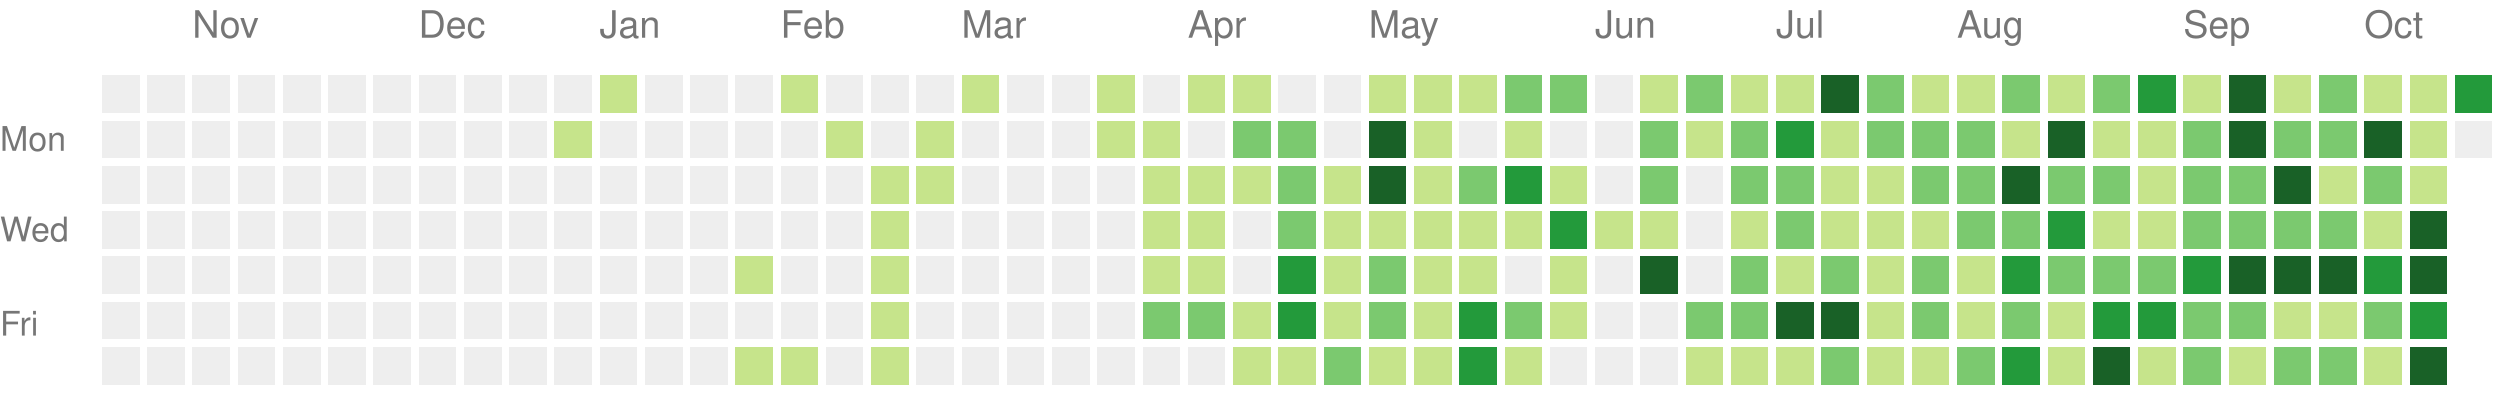
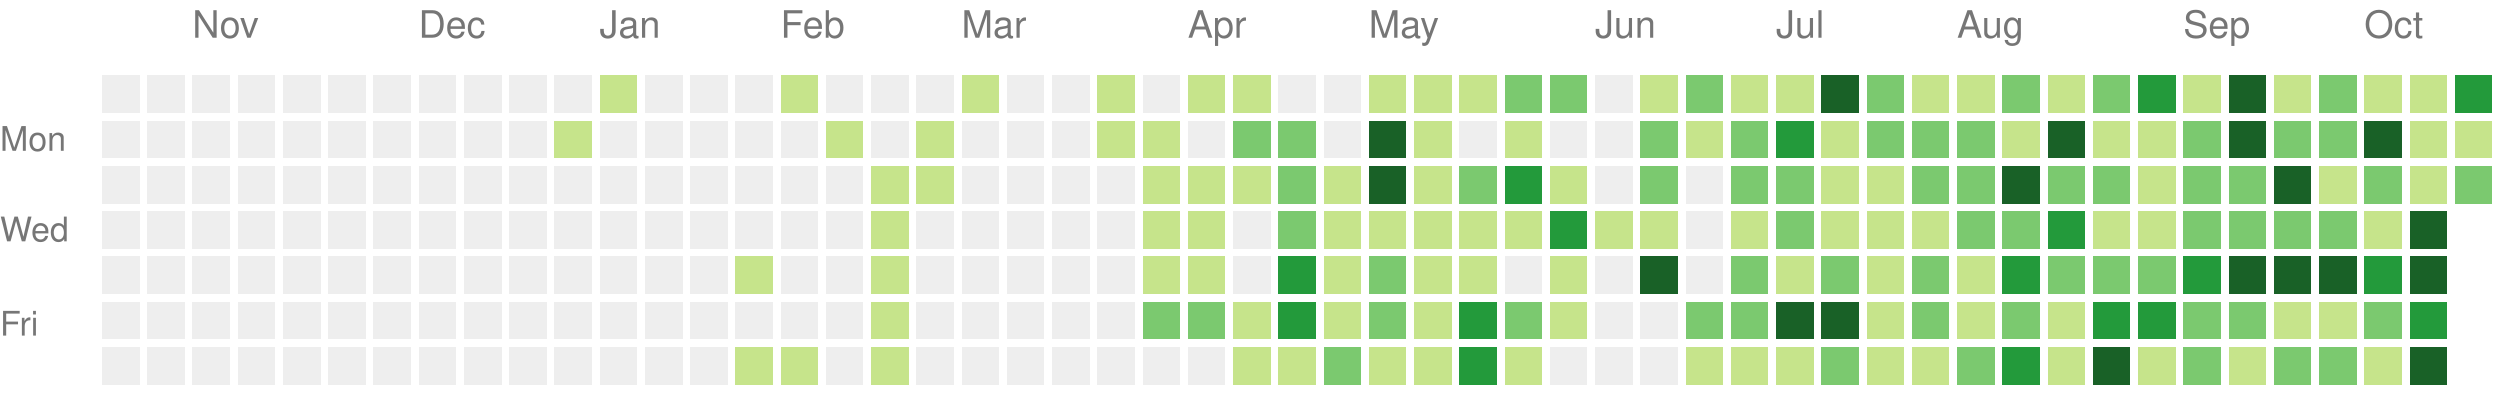
<svg xmlns="http://www.w3.org/2000/svg" version="1.1" width="663" height="104">
  <rect style="fill:#eeeeee;shape-rendering:crispedges;" data-score="0" data-date="2025-10-19" x="27" y="20" width="10" height="10" />
  <rect style="fill:#eeeeee;shape-rendering:crispedges;" data-score="0" data-date="2025-10-26" x="39" y="20" width="10" height="10" />
  <rect style="fill:#eeeeee;shape-rendering:crispedges;" data-score="0" data-date="2025-11-02" x="51" y="20" width="10" height="10" />
  <rect style="fill:#eeeeee;shape-rendering:crispedges;" data-score="0" data-date="2025-11-09" x="63" y="20" width="10" height="10" />
  <rect style="fill:#eeeeee;shape-rendering:crispedges;" data-score="0" data-date="2025-11-16" x="75" y="20" width="10" height="10" />
  <rect style="fill:#eeeeee;shape-rendering:crispedges;" data-score="0" data-date="2025-11-23" x="87" y="20" width="10" height="10" />
  <rect style="fill:#eeeeee;shape-rendering:crispedges;" data-score="0" data-date="2025-11-30" x="99" y="20" width="10" height="10" />
  <rect style="fill:#eeeeee;shape-rendering:crispedges;" data-score="0" data-date="2025-12-07" x="111" y="20" width="10" height="10" />
  <rect style="fill:#eeeeee;shape-rendering:crispedges;" data-score="0" data-date="2025-12-14" x="123" y="20" width="10" height="10" />
  <rect style="fill:#eeeeee;shape-rendering:crispedges;" data-score="0" data-date="2025-12-21" x="135" y="20" width="10" height="10" />
  <rect style="fill:#eeeeee;shape-rendering:crispedges;" data-score="0" data-date="2025-12-28" x="147" y="20" width="10" height="10" />
  <rect style="fill:#c6e48b;shape-rendering:crispedges;" data-score="1" data-date="2026-01-04" x="159" y="20" width="10" height="10" />
  <rect style="fill:#eeeeee;shape-rendering:crispedges;" data-score="0" data-date="2026-01-11" x="171" y="20" width="10" height="10" />
  <rect style="fill:#eeeeee;shape-rendering:crispedges;" data-score="0" data-date="2026-01-18" x="183" y="20" width="10" height="10" />
  <rect style="fill:#eeeeee;shape-rendering:crispedges;" data-score="0" data-date="2026-01-25" x="195" y="20" width="10" height="10" />
  <rect style="fill:#c6e48b;shape-rendering:crispedges;" data-score="1" data-date="2026-02-01" x="207" y="20" width="10" height="10" />
  <rect style="fill:#eeeeee;shape-rendering:crispedges;" data-score="0" data-date="2026-02-08" x="219" y="20" width="10" height="10" />
  <rect style="fill:#eeeeee;shape-rendering:crispedges;" data-score="0" data-date="2026-02-15" x="231" y="20" width="10" height="10" />
  <rect style="fill:#eeeeee;shape-rendering:crispedges;" data-score="0" data-date="2026-02-22" x="243" y="20" width="10" height="10" />
  <rect style="fill:#c6e48b;shape-rendering:crispedges;" data-score="1" data-date="2026-03-01" x="255" y="20" width="10" height="10" />
  <rect style="fill:#eeeeee;shape-rendering:crispedges;" data-score="0" data-date="2026-03-08" x="267" y="20" width="10" height="10" />
  <rect style="fill:#eeeeee;shape-rendering:crispedges;" data-score="0" data-date="2026-03-15" x="279" y="20" width="10" height="10" />
  <rect style="fill:#c6e48b;shape-rendering:crispedges;" data-score="1" data-date="2026-03-22" x="291" y="20" width="10" height="10" />
  <rect style="fill:#eeeeee;shape-rendering:crispedges;" data-score="0" data-date="2026-03-29" x="303" y="20" width="10" height="10" />
  <rect style="fill:#c6e48b;shape-rendering:crispedges;" data-score="1" data-date="2026-04-05" x="315" y="20" width="10" height="10" />
  <rect style="fill:#c6e48b;shape-rendering:crispedges;" data-score="1" data-date="2026-04-12" x="327" y="20" width="10" height="10" />
  <rect style="fill:#eeeeee;shape-rendering:crispedges;" data-score="0" data-date="2026-04-19" x="339" y="20" width="10" height="10" />
  <rect style="fill:#eeeeee;shape-rendering:crispedges;" data-score="0" data-date="2026-04-26" x="351" y="20" width="10" height="10" />
  <rect style="fill:#c6e48b;shape-rendering:crispedges;" data-score="1" data-date="2026-05-03" x="363" y="20" width="10" height="10" />
  <rect style="fill:#c6e48b;shape-rendering:crispedges;" data-score="1" data-date="2026-05-10" x="375" y="20" width="10" height="10" />
  <rect style="fill:#c6e48b;shape-rendering:crispedges;" data-score="1" data-date="2026-05-17" x="387" y="20" width="10" height="10" />
  <rect style="fill:#7bc96f;shape-rendering:crispedges;" data-score="2" data-date="2026-05-24" x="399" y="20" width="10" height="10" />
  <rect style="fill:#7bc96f;shape-rendering:crispedges;" data-score="2" data-date="2026-05-31" x="411" y="20" width="10" height="10" />
  <rect style="fill:#eeeeee;shape-rendering:crispedges;" data-score="0" data-date="2026-06-07" x="423" y="20" width="10" height="10" />
  <rect style="fill:#c6e48b;shape-rendering:crispedges;" data-score="1" data-date="2026-06-14" x="435" y="20" width="10" height="10" />
  <rect style="fill:#7bc96f;shape-rendering:crispedges;" data-score="2" data-date="2026-06-21" x="447" y="20" width="10" height="10" />
  <rect style="fill:#c6e48b;shape-rendering:crispedges;" data-score="1" data-date="2026-06-28" x="459" y="20" width="10" height="10" />
  <rect style="fill:#c6e48b;shape-rendering:crispedges;" data-score="1" data-date="2026-07-05" x="471" y="20" width="10" height="10" />
  <rect style="fill:#196127;shape-rendering:crispedges;" data-score="4" data-date="2026-07-12" x="483" y="20" width="10" height="10" />
  <rect style="fill:#7bc96f;shape-rendering:crispedges;" data-score="2" data-date="2026-07-19" x="495" y="20" width="10" height="10" />
  <rect style="fill:#c6e48b;shape-rendering:crispedges;" data-score="1" data-date="2026-07-26" x="507" y="20" width="10" height="10" />
  <rect style="fill:#c6e48b;shape-rendering:crispedges;" data-score="1" data-date="2026-08-02" x="519" y="20" width="10" height="10" />
  <rect style="fill:#7bc96f;shape-rendering:crispedges;" data-score="2" data-date="2026-08-09" x="531" y="20" width="10" height="10" />
  <rect style="fill:#c6e48b;shape-rendering:crispedges;" data-score="1" data-date="2026-08-16" x="543" y="20" width="10" height="10" />
  <rect style="fill:#7bc96f;shape-rendering:crispedges;" data-score="2" data-date="2026-08-23" x="555" y="20" width="10" height="10" />
  <rect style="fill:#239a3b;shape-rendering:crispedges;" data-score="3" data-date="2026-08-30" x="567" y="20" width="10" height="10" />
  <rect style="fill:#c6e48b;shape-rendering:crispedges;" data-score="1" data-date="2026-09-06" x="579" y="20" width="10" height="10" />
  <rect style="fill:#196127;shape-rendering:crispedges;" data-score="4" data-date="2026-09-13" x="591" y="20" width="10" height="10" />
  <rect style="fill:#c6e48b;shape-rendering:crispedges;" data-score="1" data-date="2026-09-20" x="603" y="20" width="10" height="10" />
  <rect style="fill:#7bc96f;shape-rendering:crispedges;" data-score="2" data-date="2026-09-27" x="615" y="20" width="10" height="10" />
  <rect style="fill:#c6e48b;shape-rendering:crispedges;" data-score="1" data-date="2026-10-04" x="627" y="20" width="10" height="10" />
  <rect style="fill:#c6e48b;shape-rendering:crispedges;" data-score="1" data-date="2026-10-11" x="639" y="20" width="10" height="10" />
  <rect style="fill:#239a3b;shape-rendering:crispedges;" data-score="3" data-date="2026-10-18" x="651" y="20" width="10" height="10" />
  <rect style="fill:#eeeeee;shape-rendering:crispedges;" data-score="0" data-date="2025-10-20" x="27" y="32" width="10" height="10" />
  <rect style="fill:#eeeeee;shape-rendering:crispedges;" data-score="0" data-date="2025-10-27" x="39" y="32" width="10" height="10" />
  <rect style="fill:#eeeeee;shape-rendering:crispedges;" data-score="0" data-date="2025-11-03" x="51" y="32" width="10" height="10" />
  <rect style="fill:#eeeeee;shape-rendering:crispedges;" data-score="0" data-date="2025-11-10" x="63" y="32" width="10" height="10" />
  <rect style="fill:#eeeeee;shape-rendering:crispedges;" data-score="0" data-date="2025-11-17" x="75" y="32" width="10" height="10" />
  <rect style="fill:#eeeeee;shape-rendering:crispedges;" data-score="0" data-date="2025-11-24" x="87" y="32" width="10" height="10" />
  <rect style="fill:#eeeeee;shape-rendering:crispedges;" data-score="0" data-date="2025-12-01" x="99" y="32" width="10" height="10" />
  <rect style="fill:#eeeeee;shape-rendering:crispedges;" data-score="0" data-date="2025-12-08" x="111" y="32" width="10" height="10" />
  <rect style="fill:#eeeeee;shape-rendering:crispedges;" data-score="0" data-date="2025-12-15" x="123" y="32" width="10" height="10" />
  <rect style="fill:#eeeeee;shape-rendering:crispedges;" data-score="0" data-date="2025-12-22" x="135" y="32" width="10" height="10" />
  <rect style="fill:#c6e48b;shape-rendering:crispedges;" data-score="1" data-date="2025-12-29" x="147" y="32" width="10" height="10" />
  <rect style="fill:#eeeeee;shape-rendering:crispedges;" data-score="0" data-date="2026-01-05" x="159" y="32" width="10" height="10" />
  <rect style="fill:#eeeeee;shape-rendering:crispedges;" data-score="0" data-date="2026-01-12" x="171" y="32" width="10" height="10" />
  <rect style="fill:#eeeeee;shape-rendering:crispedges;" data-score="0" data-date="2026-01-19" x="183" y="32" width="10" height="10" />
  <rect style="fill:#eeeeee;shape-rendering:crispedges;" data-score="0" data-date="2026-01-26" x="195" y="32" width="10" height="10" />
  <rect style="fill:#eeeeee;shape-rendering:crispedges;" data-score="0" data-date="2026-02-02" x="207" y="32" width="10" height="10" />
  <rect style="fill:#c6e48b;shape-rendering:crispedges;" data-score="1" data-date="2026-02-09" x="219" y="32" width="10" height="10" />
  <rect style="fill:#eeeeee;shape-rendering:crispedges;" data-score="0" data-date="2026-02-16" x="231" y="32" width="10" height="10" />
  <rect style="fill:#c6e48b;shape-rendering:crispedges;" data-score="1" data-date="2026-02-23" x="243" y="32" width="10" height="10" />
  <rect style="fill:#eeeeee;shape-rendering:crispedges;" data-score="0" data-date="2026-03-02" x="255" y="32" width="10" height="10" />
  <rect style="fill:#eeeeee;shape-rendering:crispedges;" data-score="0" data-date="2026-03-09" x="267" y="32" width="10" height="10" />
  <rect style="fill:#eeeeee;shape-rendering:crispedges;" data-score="0" data-date="2026-03-16" x="279" y="32" width="10" height="10" />
  <rect style="fill:#c6e48b;shape-rendering:crispedges;" data-score="1" data-date="2026-03-23" x="291" y="32" width="10" height="10" />
  <rect style="fill:#c6e48b;shape-rendering:crispedges;" data-score="1" data-date="2026-03-30" x="303" y="32" width="10" height="10" />
  <rect style="fill:#eeeeee;shape-rendering:crispedges;" data-score="0" data-date="2026-04-06" x="315" y="32" width="10" height="10" />
  <rect style="fill:#7bc96f;shape-rendering:crispedges;" data-score="2" data-date="2026-04-13" x="327" y="32" width="10" height="10" />
  <rect style="fill:#7bc96f;shape-rendering:crispedges;" data-score="2" data-date="2026-04-20" x="339" y="32" width="10" height="10" />
  <rect style="fill:#eeeeee;shape-rendering:crispedges;" data-score="0" data-date="2026-04-27" x="351" y="32" width="10" height="10" />
  <rect style="fill:#196127;shape-rendering:crispedges;" data-score="4" data-date="2026-05-04" x="363" y="32" width="10" height="10" />
  <rect style="fill:#c6e48b;shape-rendering:crispedges;" data-score="1" data-date="2026-05-11" x="375" y="32" width="10" height="10" />
  <rect style="fill:#eeeeee;shape-rendering:crispedges;" data-score="0" data-date="2026-05-18" x="387" y="32" width="10" height="10" />
  <rect style="fill:#c6e48b;shape-rendering:crispedges;" data-score="1" data-date="2026-05-25" x="399" y="32" width="10" height="10" />
  <rect style="fill:#eeeeee;shape-rendering:crispedges;" data-score="0" data-date="2026-06-01" x="411" y="32" width="10" height="10" />
  <rect style="fill:#eeeeee;shape-rendering:crispedges;" data-score="0" data-date="2026-06-08" x="423" y="32" width="10" height="10" />
  <rect style="fill:#7bc96f;shape-rendering:crispedges;" data-score="2" data-date="2026-06-15" x="435" y="32" width="10" height="10" />
  <rect style="fill:#c6e48b;shape-rendering:crispedges;" data-score="1" data-date="2026-06-22" x="447" y="32" width="10" height="10" />
  <rect style="fill:#7bc96f;shape-rendering:crispedges;" data-score="2" data-date="2026-06-29" x="459" y="32" width="10" height="10" />
  <rect style="fill:#239a3b;shape-rendering:crispedges;" data-score="3" data-date="2026-07-06" x="471" y="32" width="10" height="10" />
  <rect style="fill:#c6e48b;shape-rendering:crispedges;" data-score="1" data-date="2026-07-13" x="483" y="32" width="10" height="10" />
  <rect style="fill:#7bc96f;shape-rendering:crispedges;" data-score="2" data-date="2026-07-20" x="495" y="32" width="10" height="10" />
  <rect style="fill:#7bc96f;shape-rendering:crispedges;" data-score="2" data-date="2026-07-27" x="507" y="32" width="10" height="10" />
  <rect style="fill:#7bc96f;shape-rendering:crispedges;" data-score="2" data-date="2026-08-03" x="519" y="32" width="10" height="10" />
  <rect style="fill:#c6e48b;shape-rendering:crispedges;" data-score="1" data-date="2026-08-10" x="531" y="32" width="10" height="10" />
  <rect style="fill:#196127;shape-rendering:crispedges;" data-score="4" data-date="2026-08-17" x="543" y="32" width="10" height="10" />
  <rect style="fill:#c6e48b;shape-rendering:crispedges;" data-score="1" data-date="2026-08-24" x="555" y="32" width="10" height="10" />
  <rect style="fill:#c6e48b;shape-rendering:crispedges;" data-score="1" data-date="2026-08-31" x="567" y="32" width="10" height="10" />
  <rect style="fill:#7bc96f;shape-rendering:crispedges;" data-score="2" data-date="2026-09-07" x="579" y="32" width="10" height="10" />
  <rect style="fill:#196127;shape-rendering:crispedges;" data-score="4" data-date="2026-09-14" x="591" y="32" width="10" height="10" />
  <rect style="fill:#7bc96f;shape-rendering:crispedges;" data-score="2" data-date="2026-09-21" x="603" y="32" width="10" height="10" />
  <rect style="fill:#7bc96f;shape-rendering:crispedges;" data-score="2" data-date="2026-09-28" x="615" y="32" width="10" height="10" />
  <rect style="fill:#196127;shape-rendering:crispedges;" data-score="4" data-date="2026-10-05" x="627" y="32" width="10" height="10" />
  <rect style="fill:#c6e48b;shape-rendering:crispedges;" data-score="1" data-date="2026-10-12" x="639" y="32" width="10" height="10" />
-   <rect style="fill:#eeeeee;shape-rendering:crispedges;" data-score="0" data-date="2026-10-19" x="651" y="32" width="10" height="10" />
+   <rect style="fill:#c6e48b;shape-rendering:crispedges;" data-score="1" data-date="2026-10-19" x="651" y="32" width="10" height="10" />
  <rect style="fill:#eeeeee;shape-rendering:crispedges;" data-score="0" data-date="2025-10-21" x="27" y="44" width="10" height="10" />
  <rect style="fill:#eeeeee;shape-rendering:crispedges;" data-score="0" data-date="2025-10-28" x="39" y="44" width="10" height="10" />
  <rect style="fill:#eeeeee;shape-rendering:crispedges;" data-score="0" data-date="2025-11-04" x="51" y="44" width="10" height="10" />
  <rect style="fill:#eeeeee;shape-rendering:crispedges;" data-score="0" data-date="2025-11-11" x="63" y="44" width="10" height="10" />
  <rect style="fill:#eeeeee;shape-rendering:crispedges;" data-score="0" data-date="2025-11-18" x="75" y="44" width="10" height="10" />
  <rect style="fill:#eeeeee;shape-rendering:crispedges;" data-score="0" data-date="2025-11-25" x="87" y="44" width="10" height="10" />
  <rect style="fill:#eeeeee;shape-rendering:crispedges;" data-score="0" data-date="2025-12-02" x="99" y="44" width="10" height="10" />
  <rect style="fill:#eeeeee;shape-rendering:crispedges;" data-score="0" data-date="2025-12-09" x="111" y="44" width="10" height="10" />
  <rect style="fill:#eeeeee;shape-rendering:crispedges;" data-score="0" data-date="2025-12-16" x="123" y="44" width="10" height="10" />
  <rect style="fill:#eeeeee;shape-rendering:crispedges;" data-score="0" data-date="2025-12-23" x="135" y="44" width="10" height="10" />
  <rect style="fill:#eeeeee;shape-rendering:crispedges;" data-score="0" data-date="2025-12-30" x="147" y="44" width="10" height="10" />
  <rect style="fill:#eeeeee;shape-rendering:crispedges;" data-score="0" data-date="2026-01-06" x="159" y="44" width="10" height="10" />
  <rect style="fill:#eeeeee;shape-rendering:crispedges;" data-score="0" data-date="2026-01-13" x="171" y="44" width="10" height="10" />
  <rect style="fill:#eeeeee;shape-rendering:crispedges;" data-score="0" data-date="2026-01-20" x="183" y="44" width="10" height="10" />
  <rect style="fill:#eeeeee;shape-rendering:crispedges;" data-score="0" data-date="2026-01-27" x="195" y="44" width="10" height="10" />
  <rect style="fill:#eeeeee;shape-rendering:crispedges;" data-score="0" data-date="2026-02-03" x="207" y="44" width="10" height="10" />
  <rect style="fill:#eeeeee;shape-rendering:crispedges;" data-score="0" data-date="2026-02-10" x="219" y="44" width="10" height="10" />
  <rect style="fill:#c6e48b;shape-rendering:crispedges;" data-score="1" data-date="2026-02-17" x="231" y="44" width="10" height="10" />
  <rect style="fill:#c6e48b;shape-rendering:crispedges;" data-score="1" data-date="2026-02-24" x="243" y="44" width="10" height="10" />
  <rect style="fill:#eeeeee;shape-rendering:crispedges;" data-score="0" data-date="2026-03-03" x="255" y="44" width="10" height="10" />
  <rect style="fill:#eeeeee;shape-rendering:crispedges;" data-score="0" data-date="2026-03-10" x="267" y="44" width="10" height="10" />
  <rect style="fill:#eeeeee;shape-rendering:crispedges;" data-score="0" data-date="2026-03-17" x="279" y="44" width="10" height="10" />
  <rect style="fill:#eeeeee;shape-rendering:crispedges;" data-score="0" data-date="2026-03-24" x="291" y="44" width="10" height="10" />
  <rect style="fill:#c6e48b;shape-rendering:crispedges;" data-score="1" data-date="2026-03-31" x="303" y="44" width="10" height="10" />
  <rect style="fill:#c6e48b;shape-rendering:crispedges;" data-score="1" data-date="2026-04-07" x="315" y="44" width="10" height="10" />
  <rect style="fill:#c6e48b;shape-rendering:crispedges;" data-score="1" data-date="2026-04-14" x="327" y="44" width="10" height="10" />
  <rect style="fill:#7bc96f;shape-rendering:crispedges;" data-score="2" data-date="2026-04-21" x="339" y="44" width="10" height="10" />
  <rect style="fill:#c6e48b;shape-rendering:crispedges;" data-score="1" data-date="2026-04-28" x="351" y="44" width="10" height="10" />
  <rect style="fill:#196127;shape-rendering:crispedges;" data-score="4" data-date="2026-05-05" x="363" y="44" width="10" height="10" />
  <rect style="fill:#c6e48b;shape-rendering:crispedges;" data-score="1" data-date="2026-05-12" x="375" y="44" width="10" height="10" />
  <rect style="fill:#7bc96f;shape-rendering:crispedges;" data-score="2" data-date="2026-05-19" x="387" y="44" width="10" height="10" />
  <rect style="fill:#239a3b;shape-rendering:crispedges;" data-score="3" data-date="2026-05-26" x="399" y="44" width="10" height="10" />
  <rect style="fill:#c6e48b;shape-rendering:crispedges;" data-score="1" data-date="2026-06-02" x="411" y="44" width="10" height="10" />
  <rect style="fill:#eeeeee;shape-rendering:crispedges;" data-score="0" data-date="2026-06-09" x="423" y="44" width="10" height="10" />
  <rect style="fill:#7bc96f;shape-rendering:crispedges;" data-score="2" data-date="2026-06-16" x="435" y="44" width="10" height="10" />
  <rect style="fill:#eeeeee;shape-rendering:crispedges;" data-score="0" data-date="2026-06-23" x="447" y="44" width="10" height="10" />
  <rect style="fill:#7bc96f;shape-rendering:crispedges;" data-score="2" data-date="2026-06-30" x="459" y="44" width="10" height="10" />
  <rect style="fill:#7bc96f;shape-rendering:crispedges;" data-score="2" data-date="2026-07-07" x="471" y="44" width="10" height="10" />
  <rect style="fill:#c6e48b;shape-rendering:crispedges;" data-score="1" data-date="2026-07-14" x="483" y="44" width="10" height="10" />
  <rect style="fill:#c6e48b;shape-rendering:crispedges;" data-score="1" data-date="2026-07-21" x="495" y="44" width="10" height="10" />
  <rect style="fill:#7bc96f;shape-rendering:crispedges;" data-score="2" data-date="2026-07-28" x="507" y="44" width="10" height="10" />
  <rect style="fill:#7bc96f;shape-rendering:crispedges;" data-score="2" data-date="2026-08-04" x="519" y="44" width="10" height="10" />
  <rect style="fill:#196127;shape-rendering:crispedges;" data-score="4" data-date="2026-08-11" x="531" y="44" width="10" height="10" />
  <rect style="fill:#7bc96f;shape-rendering:crispedges;" data-score="2" data-date="2026-08-18" x="543" y="44" width="10" height="10" />
  <rect style="fill:#7bc96f;shape-rendering:crispedges;" data-score="2" data-date="2026-08-25" x="555" y="44" width="10" height="10" />
  <rect style="fill:#c6e48b;shape-rendering:crispedges;" data-score="1" data-date="2026-09-01" x="567" y="44" width="10" height="10" />
  <rect style="fill:#7bc96f;shape-rendering:crispedges;" data-score="2" data-date="2026-09-08" x="579" y="44" width="10" height="10" />
  <rect style="fill:#7bc96f;shape-rendering:crispedges;" data-score="2" data-date="2026-09-15" x="591" y="44" width="10" height="10" />
  <rect style="fill:#196127;shape-rendering:crispedges;" data-score="4" data-date="2026-09-22" x="603" y="44" width="10" height="10" />
  <rect style="fill:#c6e48b;shape-rendering:crispedges;" data-score="1" data-date="2026-09-29" x="615" y="44" width="10" height="10" />
  <rect style="fill:#7bc96f;shape-rendering:crispedges;" data-score="2" data-date="2026-10-06" x="627" y="44" width="10" height="10" />
  <rect style="fill:#c6e48b;shape-rendering:crispedges;" data-score="1" data-date="2026-10-13" x="639" y="44" width="10" height="10" />
+   <rect style="fill:#7bc96f;shape-rendering:crispedges;" data-score="2" data-date="2026-10-20" x="651" y="44" width="10" height="10" />
  <rect style="fill:#eeeeee;shape-rendering:crispedges;" data-score="0" data-date="2025-10-22" x="27" y="56" width="10" height="10" />
  <rect style="fill:#eeeeee;shape-rendering:crispedges;" data-score="0" data-date="2025-10-29" x="39" y="56" width="10" height="10" />
  <rect style="fill:#eeeeee;shape-rendering:crispedges;" data-score="0" data-date="2025-11-05" x="51" y="56" width="10" height="10" />
  <rect style="fill:#eeeeee;shape-rendering:crispedges;" data-score="0" data-date="2025-11-12" x="63" y="56" width="10" height="10" />
  <rect style="fill:#eeeeee;shape-rendering:crispedges;" data-score="0" data-date="2025-11-19" x="75" y="56" width="10" height="10" />
  <rect style="fill:#eeeeee;shape-rendering:crispedges;" data-score="0" data-date="2025-11-26" x="87" y="56" width="10" height="10" />
  <rect style="fill:#eeeeee;shape-rendering:crispedges;" data-score="0" data-date="2025-12-03" x="99" y="56" width="10" height="10" />
  <rect style="fill:#eeeeee;shape-rendering:crispedges;" data-score="0" data-date="2025-12-10" x="111" y="56" width="10" height="10" />
  <rect style="fill:#eeeeee;shape-rendering:crispedges;" data-score="0" data-date="2025-12-17" x="123" y="56" width="10" height="10" />
  <rect style="fill:#eeeeee;shape-rendering:crispedges;" data-score="0" data-date="2025-12-24" x="135" y="56" width="10" height="10" />
  <rect style="fill:#eeeeee;shape-rendering:crispedges;" data-score="0" data-date="2025-12-31" x="147" y="56" width="10" height="10" />
  <rect style="fill:#eeeeee;shape-rendering:crispedges;" data-score="0" data-date="2026-01-07" x="159" y="56" width="10" height="10" />
  <rect style="fill:#eeeeee;shape-rendering:crispedges;" data-score="0" data-date="2026-01-14" x="171" y="56" width="10" height="10" />
  <rect style="fill:#eeeeee;shape-rendering:crispedges;" data-score="0" data-date="2026-01-21" x="183" y="56" width="10" height="10" />
  <rect style="fill:#eeeeee;shape-rendering:crispedges;" data-score="0" data-date="2026-01-28" x="195" y="56" width="10" height="10" />
  <rect style="fill:#eeeeee;shape-rendering:crispedges;" data-score="0" data-date="2026-02-04" x="207" y="56" width="10" height="10" />
  <rect style="fill:#eeeeee;shape-rendering:crispedges;" data-score="0" data-date="2026-02-11" x="219" y="56" width="10" height="10" />
  <rect style="fill:#c6e48b;shape-rendering:crispedges;" data-score="1" data-date="2026-02-18" x="231" y="56" width="10" height="10" />
  <rect style="fill:#eeeeee;shape-rendering:crispedges;" data-score="0" data-date="2026-02-25" x="243" y="56" width="10" height="10" />
  <rect style="fill:#eeeeee;shape-rendering:crispedges;" data-score="0" data-date="2026-03-04" x="255" y="56" width="10" height="10" />
  <rect style="fill:#eeeeee;shape-rendering:crispedges;" data-score="0" data-date="2026-03-11" x="267" y="56" width="10" height="10" />
  <rect style="fill:#eeeeee;shape-rendering:crispedges;" data-score="0" data-date="2026-03-18" x="279" y="56" width="10" height="10" />
  <rect style="fill:#eeeeee;shape-rendering:crispedges;" data-score="0" data-date="2026-03-25" x="291" y="56" width="10" height="10" />
  <rect style="fill:#c6e48b;shape-rendering:crispedges;" data-score="1" data-date="2026-04-01" x="303" y="56" width="10" height="10" />
  <rect style="fill:#c6e48b;shape-rendering:crispedges;" data-score="1" data-date="2026-04-08" x="315" y="56" width="10" height="10" />
  <rect style="fill:#eeeeee;shape-rendering:crispedges;" data-score="0" data-date="2026-04-15" x="327" y="56" width="10" height="10" />
  <rect style="fill:#7bc96f;shape-rendering:crispedges;" data-score="2" data-date="2026-04-22" x="339" y="56" width="10" height="10" />
  <rect style="fill:#c6e48b;shape-rendering:crispedges;" data-score="1" data-date="2026-04-29" x="351" y="56" width="10" height="10" />
  <rect style="fill:#c6e48b;shape-rendering:crispedges;" data-score="1" data-date="2026-05-06" x="363" y="56" width="10" height="10" />
  <rect style="fill:#c6e48b;shape-rendering:crispedges;" data-score="1" data-date="2026-05-13" x="375" y="56" width="10" height="10" />
  <rect style="fill:#c6e48b;shape-rendering:crispedges;" data-score="1" data-date="2026-05-20" x="387" y="56" width="10" height="10" />
  <rect style="fill:#c6e48b;shape-rendering:crispedges;" data-score="1" data-date="2026-05-27" x="399" y="56" width="10" height="10" />
  <rect style="fill:#239a3b;shape-rendering:crispedges;" data-score="3" data-date="2026-06-03" x="411" y="56" width="10" height="10" />
  <rect style="fill:#c6e48b;shape-rendering:crispedges;" data-score="1" data-date="2026-06-10" x="423" y="56" width="10" height="10" />
  <rect style="fill:#c6e48b;shape-rendering:crispedges;" data-score="1" data-date="2026-06-17" x="435" y="56" width="10" height="10" />
  <rect style="fill:#eeeeee;shape-rendering:crispedges;" data-score="0" data-date="2026-06-24" x="447" y="56" width="10" height="10" />
  <rect style="fill:#c6e48b;shape-rendering:crispedges;" data-score="1" data-date="2026-07-01" x="459" y="56" width="10" height="10" />
  <rect style="fill:#7bc96f;shape-rendering:crispedges;" data-score="2" data-date="2026-07-08" x="471" y="56" width="10" height="10" />
  <rect style="fill:#c6e48b;shape-rendering:crispedges;" data-score="1" data-date="2026-07-15" x="483" y="56" width="10" height="10" />
  <rect style="fill:#c6e48b;shape-rendering:crispedges;" data-score="1" data-date="2026-07-22" x="495" y="56" width="10" height="10" />
  <rect style="fill:#c6e48b;shape-rendering:crispedges;" data-score="1" data-date="2026-07-29" x="507" y="56" width="10" height="10" />
  <rect style="fill:#7bc96f;shape-rendering:crispedges;" data-score="2" data-date="2026-08-05" x="519" y="56" width="10" height="10" />
  <rect style="fill:#7bc96f;shape-rendering:crispedges;" data-score="2" data-date="2026-08-12" x="531" y="56" width="10" height="10" />
  <rect style="fill:#239a3b;shape-rendering:crispedges;" data-score="3" data-date="2026-08-19" x="543" y="56" width="10" height="10" />
  <rect style="fill:#c6e48b;shape-rendering:crispedges;" data-score="1" data-date="2026-08-26" x="555" y="56" width="10" height="10" />
  <rect style="fill:#c6e48b;shape-rendering:crispedges;" data-score="1" data-date="2026-09-02" x="567" y="56" width="10" height="10" />
  <rect style="fill:#7bc96f;shape-rendering:crispedges;" data-score="2" data-date="2026-09-09" x="579" y="56" width="10" height="10" />
  <rect style="fill:#7bc96f;shape-rendering:crispedges;" data-score="2" data-date="2026-09-16" x="591" y="56" width="10" height="10" />
  <rect style="fill:#7bc96f;shape-rendering:crispedges;" data-score="2" data-date="2026-09-23" x="603" y="56" width="10" height="10" />
  <rect style="fill:#7bc96f;shape-rendering:crispedges;" data-score="2" data-date="2026-09-30" x="615" y="56" width="10" height="10" />
  <rect style="fill:#c6e48b;shape-rendering:crispedges;" data-score="1" data-date="2026-10-07" x="627" y="56" width="10" height="10" />
  <rect style="fill:#196127;shape-rendering:crispedges;" data-score="4" data-date="2026-10-14" x="639" y="56" width="10" height="10" />
  <rect style="fill:#eeeeee;shape-rendering:crispedges;" data-score="0" data-date="2025-10-23" x="27" y="68" width="10" height="10" />
  <rect style="fill:#eeeeee;shape-rendering:crispedges;" data-score="0" data-date="2025-10-30" x="39" y="68" width="10" height="10" />
  <rect style="fill:#eeeeee;shape-rendering:crispedges;" data-score="0" data-date="2025-11-06" x="51" y="68" width="10" height="10" />
  <rect style="fill:#eeeeee;shape-rendering:crispedges;" data-score="0" data-date="2025-11-13" x="63" y="68" width="10" height="10" />
  <rect style="fill:#eeeeee;shape-rendering:crispedges;" data-score="0" data-date="2025-11-20" x="75" y="68" width="10" height="10" />
  <rect style="fill:#eeeeee;shape-rendering:crispedges;" data-score="0" data-date="2025-11-27" x="87" y="68" width="10" height="10" />
  <rect style="fill:#eeeeee;shape-rendering:crispedges;" data-score="0" data-date="2025-12-04" x="99" y="68" width="10" height="10" />
  <rect style="fill:#eeeeee;shape-rendering:crispedges;" data-score="0" data-date="2025-12-11" x="111" y="68" width="10" height="10" />
  <rect style="fill:#eeeeee;shape-rendering:crispedges;" data-score="0" data-date="2025-12-18" x="123" y="68" width="10" height="10" />
  <rect style="fill:#eeeeee;shape-rendering:crispedges;" data-score="0" data-date="2025-12-25" x="135" y="68" width="10" height="10" />
  <rect style="fill:#eeeeee;shape-rendering:crispedges;" data-score="0" data-date="2026-01-01" x="147" y="68" width="10" height="10" />
  <rect style="fill:#eeeeee;shape-rendering:crispedges;" data-score="0" data-date="2026-01-08" x="159" y="68" width="10" height="10" />
  <rect style="fill:#eeeeee;shape-rendering:crispedges;" data-score="0" data-date="2026-01-15" x="171" y="68" width="10" height="10" />
  <rect style="fill:#eeeeee;shape-rendering:crispedges;" data-score="0" data-date="2026-01-22" x="183" y="68" width="10" height="10" />
  <rect style="fill:#c6e48b;shape-rendering:crispedges;" data-score="1" data-date="2026-01-29" x="195" y="68" width="10" height="10" />
  <rect style="fill:#eeeeee;shape-rendering:crispedges;" data-score="0" data-date="2026-02-05" x="207" y="68" width="10" height="10" />
  <rect style="fill:#eeeeee;shape-rendering:crispedges;" data-score="0" data-date="2026-02-12" x="219" y="68" width="10" height="10" />
  <rect style="fill:#c6e48b;shape-rendering:crispedges;" data-score="1" data-date="2026-02-19" x="231" y="68" width="10" height="10" />
  <rect style="fill:#eeeeee;shape-rendering:crispedges;" data-score="0" data-date="2026-02-26" x="243" y="68" width="10" height="10" />
  <rect style="fill:#eeeeee;shape-rendering:crispedges;" data-score="0" data-date="2026-03-05" x="255" y="68" width="10" height="10" />
  <rect style="fill:#eeeeee;shape-rendering:crispedges;" data-score="0" data-date="2026-03-12" x="267" y="68" width="10" height="10" />
  <rect style="fill:#eeeeee;shape-rendering:crispedges;" data-score="0" data-date="2026-03-19" x="279" y="68" width="10" height="10" />
  <rect style="fill:#eeeeee;shape-rendering:crispedges;" data-score="0" data-date="2026-03-26" x="291" y="68" width="10" height="10" />
  <rect style="fill:#c6e48b;shape-rendering:crispedges;" data-score="1" data-date="2026-04-02" x="303" y="68" width="10" height="10" />
  <rect style="fill:#c6e48b;shape-rendering:crispedges;" data-score="1" data-date="2026-04-09" x="315" y="68" width="10" height="10" />
  <rect style="fill:#eeeeee;shape-rendering:crispedges;" data-score="0" data-date="2026-04-16" x="327" y="68" width="10" height="10" />
  <rect style="fill:#239a3b;shape-rendering:crispedges;" data-score="3" data-date="2026-04-23" x="339" y="68" width="10" height="10" />
  <rect style="fill:#c6e48b;shape-rendering:crispedges;" data-score="1" data-date="2026-04-30" x="351" y="68" width="10" height="10" />
  <rect style="fill:#7bc96f;shape-rendering:crispedges;" data-score="2" data-date="2026-05-07" x="363" y="68" width="10" height="10" />
  <rect style="fill:#c6e48b;shape-rendering:crispedges;" data-score="1" data-date="2026-05-14" x="375" y="68" width="10" height="10" />
  <rect style="fill:#c6e48b;shape-rendering:crispedges;" data-score="1" data-date="2026-05-21" x="387" y="68" width="10" height="10" />
  <rect style="fill:#eeeeee;shape-rendering:crispedges;" data-score="0" data-date="2026-05-28" x="399" y="68" width="10" height="10" />
  <rect style="fill:#c6e48b;shape-rendering:crispedges;" data-score="1" data-date="2026-06-04" x="411" y="68" width="10" height="10" />
  <rect style="fill:#eeeeee;shape-rendering:crispedges;" data-score="0" data-date="2026-06-11" x="423" y="68" width="10" height="10" />
  <rect style="fill:#196127;shape-rendering:crispedges;" data-score="4" data-date="2026-06-18" x="435" y="68" width="10" height="10" />
  <rect style="fill:#eeeeee;shape-rendering:crispedges;" data-score="0" data-date="2026-06-25" x="447" y="68" width="10" height="10" />
  <rect style="fill:#7bc96f;shape-rendering:crispedges;" data-score="2" data-date="2026-07-02" x="459" y="68" width="10" height="10" />
  <rect style="fill:#c6e48b;shape-rendering:crispedges;" data-score="1" data-date="2026-07-09" x="471" y="68" width="10" height="10" />
  <rect style="fill:#7bc96f;shape-rendering:crispedges;" data-score="2" data-date="2026-07-16" x="483" y="68" width="10" height="10" />
  <rect style="fill:#c6e48b;shape-rendering:crispedges;" data-score="1" data-date="2026-07-23" x="495" y="68" width="10" height="10" />
  <rect style="fill:#7bc96f;shape-rendering:crispedges;" data-score="2" data-date="2026-07-30" x="507" y="68" width="10" height="10" />
  <rect style="fill:#c6e48b;shape-rendering:crispedges;" data-score="1" data-date="2026-08-06" x="519" y="68" width="10" height="10" />
  <rect style="fill:#239a3b;shape-rendering:crispedges;" data-score="3" data-date="2026-08-13" x="531" y="68" width="10" height="10" />
  <rect style="fill:#7bc96f;shape-rendering:crispedges;" data-score="2" data-date="2026-08-20" x="543" y="68" width="10" height="10" />
  <rect style="fill:#7bc96f;shape-rendering:crispedges;" data-score="2" data-date="2026-08-27" x="555" y="68" width="10" height="10" />
  <rect style="fill:#7bc96f;shape-rendering:crispedges;" data-score="2" data-date="2026-09-03" x="567" y="68" width="10" height="10" />
  <rect style="fill:#239a3b;shape-rendering:crispedges;" data-score="3" data-date="2026-09-10" x="579" y="68" width="10" height="10" />
  <rect style="fill:#196127;shape-rendering:crispedges;" data-score="4" data-date="2026-09-17" x="591" y="68" width="10" height="10" />
  <rect style="fill:#196127;shape-rendering:crispedges;" data-score="4" data-date="2026-09-24" x="603" y="68" width="10" height="10" />
  <rect style="fill:#196127;shape-rendering:crispedges;" data-score="4" data-date="2026-10-01" x="615" y="68" width="10" height="10" />
  <rect style="fill:#239a3b;shape-rendering:crispedges;" data-score="3" data-date="2026-10-08" x="627" y="68" width="10" height="10" />
  <rect style="fill:#196127;shape-rendering:crispedges;" data-score="4" data-date="2026-10-15" x="639" y="68" width="10" height="10" />
  <rect style="fill:#eeeeee;shape-rendering:crispedges;" data-score="0" data-date="2025-10-24" x="27" y="80" width="10" height="10" />
  <rect style="fill:#eeeeee;shape-rendering:crispedges;" data-score="0" data-date="2025-10-31" x="39" y="80" width="10" height="10" />
  <rect style="fill:#eeeeee;shape-rendering:crispedges;" data-score="0" data-date="2025-11-07" x="51" y="80" width="10" height="10" />
  <rect style="fill:#eeeeee;shape-rendering:crispedges;" data-score="0" data-date="2025-11-14" x="63" y="80" width="10" height="10" />
  <rect style="fill:#eeeeee;shape-rendering:crispedges;" data-score="0" data-date="2025-11-21" x="75" y="80" width="10" height="10" />
  <rect style="fill:#eeeeee;shape-rendering:crispedges;" data-score="0" data-date="2025-11-28" x="87" y="80" width="10" height="10" />
  <rect style="fill:#eeeeee;shape-rendering:crispedges;" data-score="0" data-date="2025-12-05" x="99" y="80" width="10" height="10" />
  <rect style="fill:#eeeeee;shape-rendering:crispedges;" data-score="0" data-date="2025-12-12" x="111" y="80" width="10" height="10" />
  <rect style="fill:#eeeeee;shape-rendering:crispedges;" data-score="0" data-date="2025-12-19" x="123" y="80" width="10" height="10" />
  <rect style="fill:#eeeeee;shape-rendering:crispedges;" data-score="0" data-date="2025-12-26" x="135" y="80" width="10" height="10" />
  <rect style="fill:#eeeeee;shape-rendering:crispedges;" data-score="0" data-date="2026-01-02" x="147" y="80" width="10" height="10" />
  <rect style="fill:#eeeeee;shape-rendering:crispedges;" data-score="0" data-date="2026-01-09" x="159" y="80" width="10" height="10" />
  <rect style="fill:#eeeeee;shape-rendering:crispedges;" data-score="0" data-date="2026-01-16" x="171" y="80" width="10" height="10" />
  <rect style="fill:#eeeeee;shape-rendering:crispedges;" data-score="0" data-date="2026-01-23" x="183" y="80" width="10" height="10" />
  <rect style="fill:#eeeeee;shape-rendering:crispedges;" data-score="0" data-date="2026-01-30" x="195" y="80" width="10" height="10" />
  <rect style="fill:#eeeeee;shape-rendering:crispedges;" data-score="0" data-date="2026-02-06" x="207" y="80" width="10" height="10" />
  <rect style="fill:#eeeeee;shape-rendering:crispedges;" data-score="0" data-date="2026-02-13" x="219" y="80" width="10" height="10" />
  <rect style="fill:#c6e48b;shape-rendering:crispedges;" data-score="1" data-date="2026-02-20" x="231" y="80" width="10" height="10" />
  <rect style="fill:#eeeeee;shape-rendering:crispedges;" data-score="0" data-date="2026-02-27" x="243" y="80" width="10" height="10" />
  <rect style="fill:#eeeeee;shape-rendering:crispedges;" data-score="0" data-date="2026-03-06" x="255" y="80" width="10" height="10" />
  <rect style="fill:#eeeeee;shape-rendering:crispedges;" data-score="0" data-date="2026-03-13" x="267" y="80" width="10" height="10" />
  <rect style="fill:#eeeeee;shape-rendering:crispedges;" data-score="0" data-date="2026-03-20" x="279" y="80" width="10" height="10" />
  <rect style="fill:#eeeeee;shape-rendering:crispedges;" data-score="0" data-date="2026-03-27" x="291" y="80" width="10" height="10" />
  <rect style="fill:#7bc96f;shape-rendering:crispedges;" data-score="2" data-date="2026-04-03" x="303" y="80" width="10" height="10" />
  <rect style="fill:#7bc96f;shape-rendering:crispedges;" data-score="2" data-date="2026-04-10" x="315" y="80" width="10" height="10" />
  <rect style="fill:#c6e48b;shape-rendering:crispedges;" data-score="1" data-date="2026-04-17" x="327" y="80" width="10" height="10" />
  <rect style="fill:#239a3b;shape-rendering:crispedges;" data-score="3" data-date="2026-04-24" x="339" y="80" width="10" height="10" />
  <rect style="fill:#c6e48b;shape-rendering:crispedges;" data-score="1" data-date="2026-05-01" x="351" y="80" width="10" height="10" />
  <rect style="fill:#7bc96f;shape-rendering:crispedges;" data-score="2" data-date="2026-05-08" x="363" y="80" width="10" height="10" />
  <rect style="fill:#c6e48b;shape-rendering:crispedges;" data-score="1" data-date="2026-05-15" x="375" y="80" width="10" height="10" />
  <rect style="fill:#239a3b;shape-rendering:crispedges;" data-score="3" data-date="2026-05-22" x="387" y="80" width="10" height="10" />
  <rect style="fill:#7bc96f;shape-rendering:crispedges;" data-score="2" data-date="2026-05-29" x="399" y="80" width="10" height="10" />
  <rect style="fill:#c6e48b;shape-rendering:crispedges;" data-score="1" data-date="2026-06-05" x="411" y="80" width="10" height="10" />
  <rect style="fill:#eeeeee;shape-rendering:crispedges;" data-score="0" data-date="2026-06-12" x="423" y="80" width="10" height="10" />
  <rect style="fill:#eeeeee;shape-rendering:crispedges;" data-score="0" data-date="2026-06-19" x="435" y="80" width="10" height="10" />
  <rect style="fill:#7bc96f;shape-rendering:crispedges;" data-score="2" data-date="2026-06-26" x="447" y="80" width="10" height="10" />
  <rect style="fill:#7bc96f;shape-rendering:crispedges;" data-score="2" data-date="2026-07-03" x="459" y="80" width="10" height="10" />
  <rect style="fill:#196127;shape-rendering:crispedges;" data-score="4" data-date="2026-07-10" x="471" y="80" width="10" height="10" />
  <rect style="fill:#196127;shape-rendering:crispedges;" data-score="4" data-date="2026-07-17" x="483" y="80" width="10" height="10" />
  <rect style="fill:#c6e48b;shape-rendering:crispedges;" data-score="1" data-date="2026-07-24" x="495" y="80" width="10" height="10" />
  <rect style="fill:#7bc96f;shape-rendering:crispedges;" data-score="2" data-date="2026-07-31" x="507" y="80" width="10" height="10" />
  <rect style="fill:#c6e48b;shape-rendering:crispedges;" data-score="1" data-date="2026-08-07" x="519" y="80" width="10" height="10" />
  <rect style="fill:#7bc96f;shape-rendering:crispedges;" data-score="2" data-date="2026-08-14" x="531" y="80" width="10" height="10" />
  <rect style="fill:#c6e48b;shape-rendering:crispedges;" data-score="1" data-date="2026-08-21" x="543" y="80" width="10" height="10" />
  <rect style="fill:#239a3b;shape-rendering:crispedges;" data-score="3" data-date="2026-08-28" x="555" y="80" width="10" height="10" />
  <rect style="fill:#239a3b;shape-rendering:crispedges;" data-score="3" data-date="2026-09-04" x="567" y="80" width="10" height="10" />
  <rect style="fill:#7bc96f;shape-rendering:crispedges;" data-score="2" data-date="2026-09-11" x="579" y="80" width="10" height="10" />
  <rect style="fill:#7bc96f;shape-rendering:crispedges;" data-score="2" data-date="2026-09-18" x="591" y="80" width="10" height="10" />
  <rect style="fill:#c6e48b;shape-rendering:crispedges;" data-score="1" data-date="2026-09-25" x="603" y="80" width="10" height="10" />
  <rect style="fill:#c6e48b;shape-rendering:crispedges;" data-score="1" data-date="2026-10-02" x="615" y="80" width="10" height="10" />
  <rect style="fill:#7bc96f;shape-rendering:crispedges;" data-score="2" data-date="2026-10-09" x="627" y="80" width="10" height="10" />
  <rect style="fill:#239a3b;shape-rendering:crispedges;" data-score="3" data-date="2026-10-16" x="639" y="80" width="10" height="10" />
  <rect style="fill:#eeeeee;shape-rendering:crispedges;" data-score="0" data-date="2025-10-25" x="27" y="92" width="10" height="10" />
  <rect style="fill:#eeeeee;shape-rendering:crispedges;" data-score="0" data-date="2025-11-01" x="39" y="92" width="10" height="10" />
  <rect style="fill:#eeeeee;shape-rendering:crispedges;" data-score="0" data-date="2025-11-08" x="51" y="92" width="10" height="10" />
  <rect style="fill:#eeeeee;shape-rendering:crispedges;" data-score="0" data-date="2025-11-15" x="63" y="92" width="10" height="10" />
  <rect style="fill:#eeeeee;shape-rendering:crispedges;" data-score="0" data-date="2025-11-22" x="75" y="92" width="10" height="10" />
  <rect style="fill:#eeeeee;shape-rendering:crispedges;" data-score="0" data-date="2025-11-29" x="87" y="92" width="10" height="10" />
  <rect style="fill:#eeeeee;shape-rendering:crispedges;" data-score="0" data-date="2025-12-06" x="99" y="92" width="10" height="10" />
  <rect style="fill:#eeeeee;shape-rendering:crispedges;" data-score="0" data-date="2025-12-13" x="111" y="92" width="10" height="10" />
  <rect style="fill:#eeeeee;shape-rendering:crispedges;" data-score="0" data-date="2025-12-20" x="123" y="92" width="10" height="10" />
  <rect style="fill:#eeeeee;shape-rendering:crispedges;" data-score="0" data-date="2025-12-27" x="135" y="92" width="10" height="10" />
  <rect style="fill:#eeeeee;shape-rendering:crispedges;" data-score="0" data-date="2026-01-03" x="147" y="92" width="10" height="10" />
  <rect style="fill:#eeeeee;shape-rendering:crispedges;" data-score="0" data-date="2026-01-10" x="159" y="92" width="10" height="10" />
  <rect style="fill:#eeeeee;shape-rendering:crispedges;" data-score="0" data-date="2026-01-17" x="171" y="92" width="10" height="10" />
  <rect style="fill:#eeeeee;shape-rendering:crispedges;" data-score="0" data-date="2026-01-24" x="183" y="92" width="10" height="10" />
  <rect style="fill:#c6e48b;shape-rendering:crispedges;" data-score="1" data-date="2026-01-31" x="195" y="92" width="10" height="10" />
  <rect style="fill:#c6e48b;shape-rendering:crispedges;" data-score="1" data-date="2026-02-07" x="207" y="92" width="10" height="10" />
  <rect style="fill:#eeeeee;shape-rendering:crispedges;" data-score="0" data-date="2026-02-14" x="219" y="92" width="10" height="10" />
  <rect style="fill:#c6e48b;shape-rendering:crispedges;" data-score="1" data-date="2026-02-21" x="231" y="92" width="10" height="10" />
  <rect style="fill:#eeeeee;shape-rendering:crispedges;" data-score="0" data-date="2026-02-28" x="243" y="92" width="10" height="10" />
  <rect style="fill:#eeeeee;shape-rendering:crispedges;" data-score="0" data-date="2026-03-07" x="255" y="92" width="10" height="10" />
  <rect style="fill:#eeeeee;shape-rendering:crispedges;" data-score="0" data-date="2026-03-14" x="267" y="92" width="10" height="10" />
  <rect style="fill:#eeeeee;shape-rendering:crispedges;" data-score="0" data-date="2026-03-21" x="279" y="92" width="10" height="10" />
  <rect style="fill:#eeeeee;shape-rendering:crispedges;" data-score="0" data-date="2026-03-28" x="291" y="92" width="10" height="10" />
  <rect style="fill:#eeeeee;shape-rendering:crispedges;" data-score="0" data-date="2026-04-04" x="303" y="92" width="10" height="10" />
  <rect style="fill:#eeeeee;shape-rendering:crispedges;" data-score="0" data-date="2026-04-11" x="315" y="92" width="10" height="10" />
  <rect style="fill:#c6e48b;shape-rendering:crispedges;" data-score="1" data-date="2026-04-18" x="327" y="92" width="10" height="10" />
  <rect style="fill:#c6e48b;shape-rendering:crispedges;" data-score="1" data-date="2026-04-25" x="339" y="92" width="10" height="10" />
  <rect style="fill:#7bc96f;shape-rendering:crispedges;" data-score="2" data-date="2026-05-02" x="351" y="92" width="10" height="10" />
  <rect style="fill:#c6e48b;shape-rendering:crispedges;" data-score="1" data-date="2026-05-09" x="363" y="92" width="10" height="10" />
  <rect style="fill:#c6e48b;shape-rendering:crispedges;" data-score="1" data-date="2026-05-16" x="375" y="92" width="10" height="10" />
  <rect style="fill:#239a3b;shape-rendering:crispedges;" data-score="3" data-date="2026-05-23" x="387" y="92" width="10" height="10" />
  <rect style="fill:#c6e48b;shape-rendering:crispedges;" data-score="1" data-date="2026-05-30" x="399" y="92" width="10" height="10" />
  <rect style="fill:#eeeeee;shape-rendering:crispedges;" data-score="0" data-date="2026-06-06" x="411" y="92" width="10" height="10" />
  <rect style="fill:#eeeeee;shape-rendering:crispedges;" data-score="0" data-date="2026-06-13" x="423" y="92" width="10" height="10" />
  <rect style="fill:#eeeeee;shape-rendering:crispedges;" data-score="0" data-date="2026-06-20" x="435" y="92" width="10" height="10" />
  <rect style="fill:#c6e48b;shape-rendering:crispedges;" data-score="1" data-date="2026-06-27" x="447" y="92" width="10" height="10" />
  <rect style="fill:#c6e48b;shape-rendering:crispedges;" data-score="1" data-date="2026-07-04" x="459" y="92" width="10" height="10" />
  <rect style="fill:#c6e48b;shape-rendering:crispedges;" data-score="1" data-date="2026-07-11" x="471" y="92" width="10" height="10" />
  <rect style="fill:#7bc96f;shape-rendering:crispedges;" data-score="2" data-date="2026-07-18" x="483" y="92" width="10" height="10" />
  <rect style="fill:#c6e48b;shape-rendering:crispedges;" data-score="1" data-date="2026-07-25" x="495" y="92" width="10" height="10" />
  <rect style="fill:#c6e48b;shape-rendering:crispedges;" data-score="1" data-date="2026-08-01" x="507" y="92" width="10" height="10" />
  <rect style="fill:#7bc96f;shape-rendering:crispedges;" data-score="2" data-date="2026-08-08" x="519" y="92" width="10" height="10" />
  <rect style="fill:#239a3b;shape-rendering:crispedges;" data-score="3" data-date="2026-08-15" x="531" y="92" width="10" height="10" />
  <rect style="fill:#c6e48b;shape-rendering:crispedges;" data-score="1" data-date="2026-08-22" x="543" y="92" width="10" height="10" />
  <rect style="fill:#196127;shape-rendering:crispedges;" data-score="4" data-date="2026-08-29" x="555" y="92" width="10" height="10" />
  <rect style="fill:#c6e48b;shape-rendering:crispedges;" data-score="1" data-date="2026-09-05" x="567" y="92" width="10" height="10" />
  <rect style="fill:#7bc96f;shape-rendering:crispedges;" data-score="2" data-date="2026-09-12" x="579" y="92" width="10" height="10" />
  <rect style="fill:#c6e48b;shape-rendering:crispedges;" data-score="1" data-date="2026-09-19" x="591" y="92" width="10" height="10" />
  <rect style="fill:#7bc96f;shape-rendering:crispedges;" data-score="2" data-date="2026-09-26" x="603" y="92" width="10" height="10" />
  <rect style="fill:#7bc96f;shape-rendering:crispedges;" data-score="2" data-date="2026-10-03" x="615" y="92" width="10" height="10" />
  <rect style="fill:#c6e48b;shape-rendering:crispedges;" data-score="1" data-date="2026-10-10" x="627" y="92" width="10" height="10" />
  <rect style="fill:#196127;shape-rendering:crispedges;" data-score="4" data-date="2026-10-17" x="639" y="92" width="10" height="10" />
  <text style="fill:#767676;text-anchor:start;text-align:center;font-family:-apple-system, BlinkMacSystemFont, 'Segoe UI', Helvetica, Arial, sans-serif, 'Apple Color Emoji', 'Segoe UI Emoji', 'Segoe UI Symbol';white-space:nowrap;font-size:9px;display:none;" x="0" y="28">Sun</text>
  <text style="fill:#767676;text-anchor:start;text-align:center;font-family:-apple-system, BlinkMacSystemFont, 'Segoe UI', Helvetica, Arial, sans-serif, 'Apple Color Emoji', 'Segoe UI Emoji', 'Segoe UI Symbol';white-space:nowrap;font-size:9px;" x="0" y="40">Mon</text>
  <text style="fill:#767676;text-anchor:start;text-align:center;font-family:-apple-system, BlinkMacSystemFont, 'Segoe UI', Helvetica, Arial, sans-serif, 'Apple Color Emoji', 'Segoe UI Emoji', 'Segoe UI Symbol';white-space:nowrap;font-size:9px;display:none;" x="0" y="52">Tue</text>
  <text style="fill:#767676;text-anchor:start;text-align:center;font-family:-apple-system, BlinkMacSystemFont, 'Segoe UI', Helvetica, Arial, sans-serif, 'Apple Color Emoji', 'Segoe UI Emoji', 'Segoe UI Symbol';white-space:nowrap;font-size:9px;" x="0" y="64">Wed</text>
  <text style="fill:#767676;text-anchor:start;text-align:center;font-family:-apple-system, BlinkMacSystemFont, 'Segoe UI', Helvetica, Arial, sans-serif, 'Apple Color Emoji', 'Segoe UI Emoji', 'Segoe UI Symbol';white-space:nowrap;font-size:9px;display:none;" x="0" y="77">Thu</text>
  <text style="fill:#767676;text-anchor:start;text-align:center;font-family:-apple-system, BlinkMacSystemFont, 'Segoe UI', Helvetica, Arial, sans-serif, 'Apple Color Emoji', 'Segoe UI Emoji', 'Segoe UI Symbol';white-space:nowrap;font-size:9px;" x="0" y="89">Fri</text>
  <text style="fill:#767676;text-anchor:start;text-align:center;font-family:-apple-system, BlinkMacSystemFont, 'Segoe UI', Helvetica, Arial, sans-serif, 'Apple Color Emoji', 'Segoe UI Emoji', 'Segoe UI Symbol';white-space:nowrap;font-size:9px;display:none;" x="0" y="101">Sat</text>
  <text style="fill:#767676;text-anchor:start;text-align:center;font-family:-apple-system, BlinkMacSystemFont, 'Segoe UI', Helvetica, Arial, sans-serif, 'Apple Color Emoji', 'Segoe UI Emoji', 'Segoe UI Symbol';white-space:nowrap;font-size:10px;" x="51" y="10">Nov</text>
  <text style="fill:#767676;text-anchor:start;text-align:center;font-family:-apple-system, BlinkMacSystemFont, 'Segoe UI', Helvetica, Arial, sans-serif, 'Apple Color Emoji', 'Segoe UI Emoji', 'Segoe UI Symbol';white-space:nowrap;font-size:10px;" x="111" y="10">Dec</text>
  <text style="fill:#767676;text-anchor:start;text-align:center;font-family:-apple-system, BlinkMacSystemFont, 'Segoe UI', Helvetica, Arial, sans-serif, 'Apple Color Emoji', 'Segoe UI Emoji', 'Segoe UI Symbol';white-space:nowrap;font-size:10px;" x="159" y="10">Jan</text>
  <text style="fill:#767676;text-anchor:start;text-align:center;font-family:-apple-system, BlinkMacSystemFont, 'Segoe UI', Helvetica, Arial, sans-serif, 'Apple Color Emoji', 'Segoe UI Emoji', 'Segoe UI Symbol';white-space:nowrap;font-size:10px;" x="207" y="10">Feb</text>
  <text style="fill:#767676;text-anchor:start;text-align:center;font-family:-apple-system, BlinkMacSystemFont, 'Segoe UI', Helvetica, Arial, sans-serif, 'Apple Color Emoji', 'Segoe UI Emoji', 'Segoe UI Symbol';white-space:nowrap;font-size:10px;" x="255" y="10">Mar</text>
  <text style="fill:#767676;text-anchor:start;text-align:center;font-family:-apple-system, BlinkMacSystemFont, 'Segoe UI', Helvetica, Arial, sans-serif, 'Apple Color Emoji', 'Segoe UI Emoji', 'Segoe UI Symbol';white-space:nowrap;font-size:10px;" x="315" y="10">Apr</text>
  <text style="fill:#767676;text-anchor:start;text-align:center;font-family:-apple-system, BlinkMacSystemFont, 'Segoe UI', Helvetica, Arial, sans-serif, 'Apple Color Emoji', 'Segoe UI Emoji', 'Segoe UI Symbol';white-space:nowrap;font-size:10px;" x="363" y="10">May</text>
  <text style="fill:#767676;text-anchor:start;text-align:center;font-family:-apple-system, BlinkMacSystemFont, 'Segoe UI', Helvetica, Arial, sans-serif, 'Apple Color Emoji', 'Segoe UI Emoji', 'Segoe UI Symbol';white-space:nowrap;font-size:10px;" x="423" y="10">Jun</text>
  <text style="fill:#767676;text-anchor:start;text-align:center;font-family:-apple-system, BlinkMacSystemFont, 'Segoe UI', Helvetica, Arial, sans-serif, 'Apple Color Emoji', 'Segoe UI Emoji', 'Segoe UI Symbol';white-space:nowrap;font-size:10px;" x="471" y="10">Jul</text>
  <text style="fill:#767676;text-anchor:start;text-align:center;font-family:-apple-system, BlinkMacSystemFont, 'Segoe UI', Helvetica, Arial, sans-serif, 'Apple Color Emoji', 'Segoe UI Emoji', 'Segoe UI Symbol';white-space:nowrap;font-size:10px;" x="519" y="10">Aug</text>
  <text style="fill:#767676;text-anchor:start;text-align:center;font-family:-apple-system, BlinkMacSystemFont, 'Segoe UI', Helvetica, Arial, sans-serif, 'Apple Color Emoji', 'Segoe UI Emoji', 'Segoe UI Symbol';white-space:nowrap;font-size:10px;" x="579" y="10">Sep</text>
  <text style="fill:#767676;text-anchor:start;text-align:center;font-family:-apple-system, BlinkMacSystemFont, 'Segoe UI', Helvetica, Arial, sans-serif, 'Apple Color Emoji', 'Segoe UI Emoji', 'Segoe UI Symbol';white-space:nowrap;font-size:10px;" x="627" y="10">Oct</text>
</svg>
